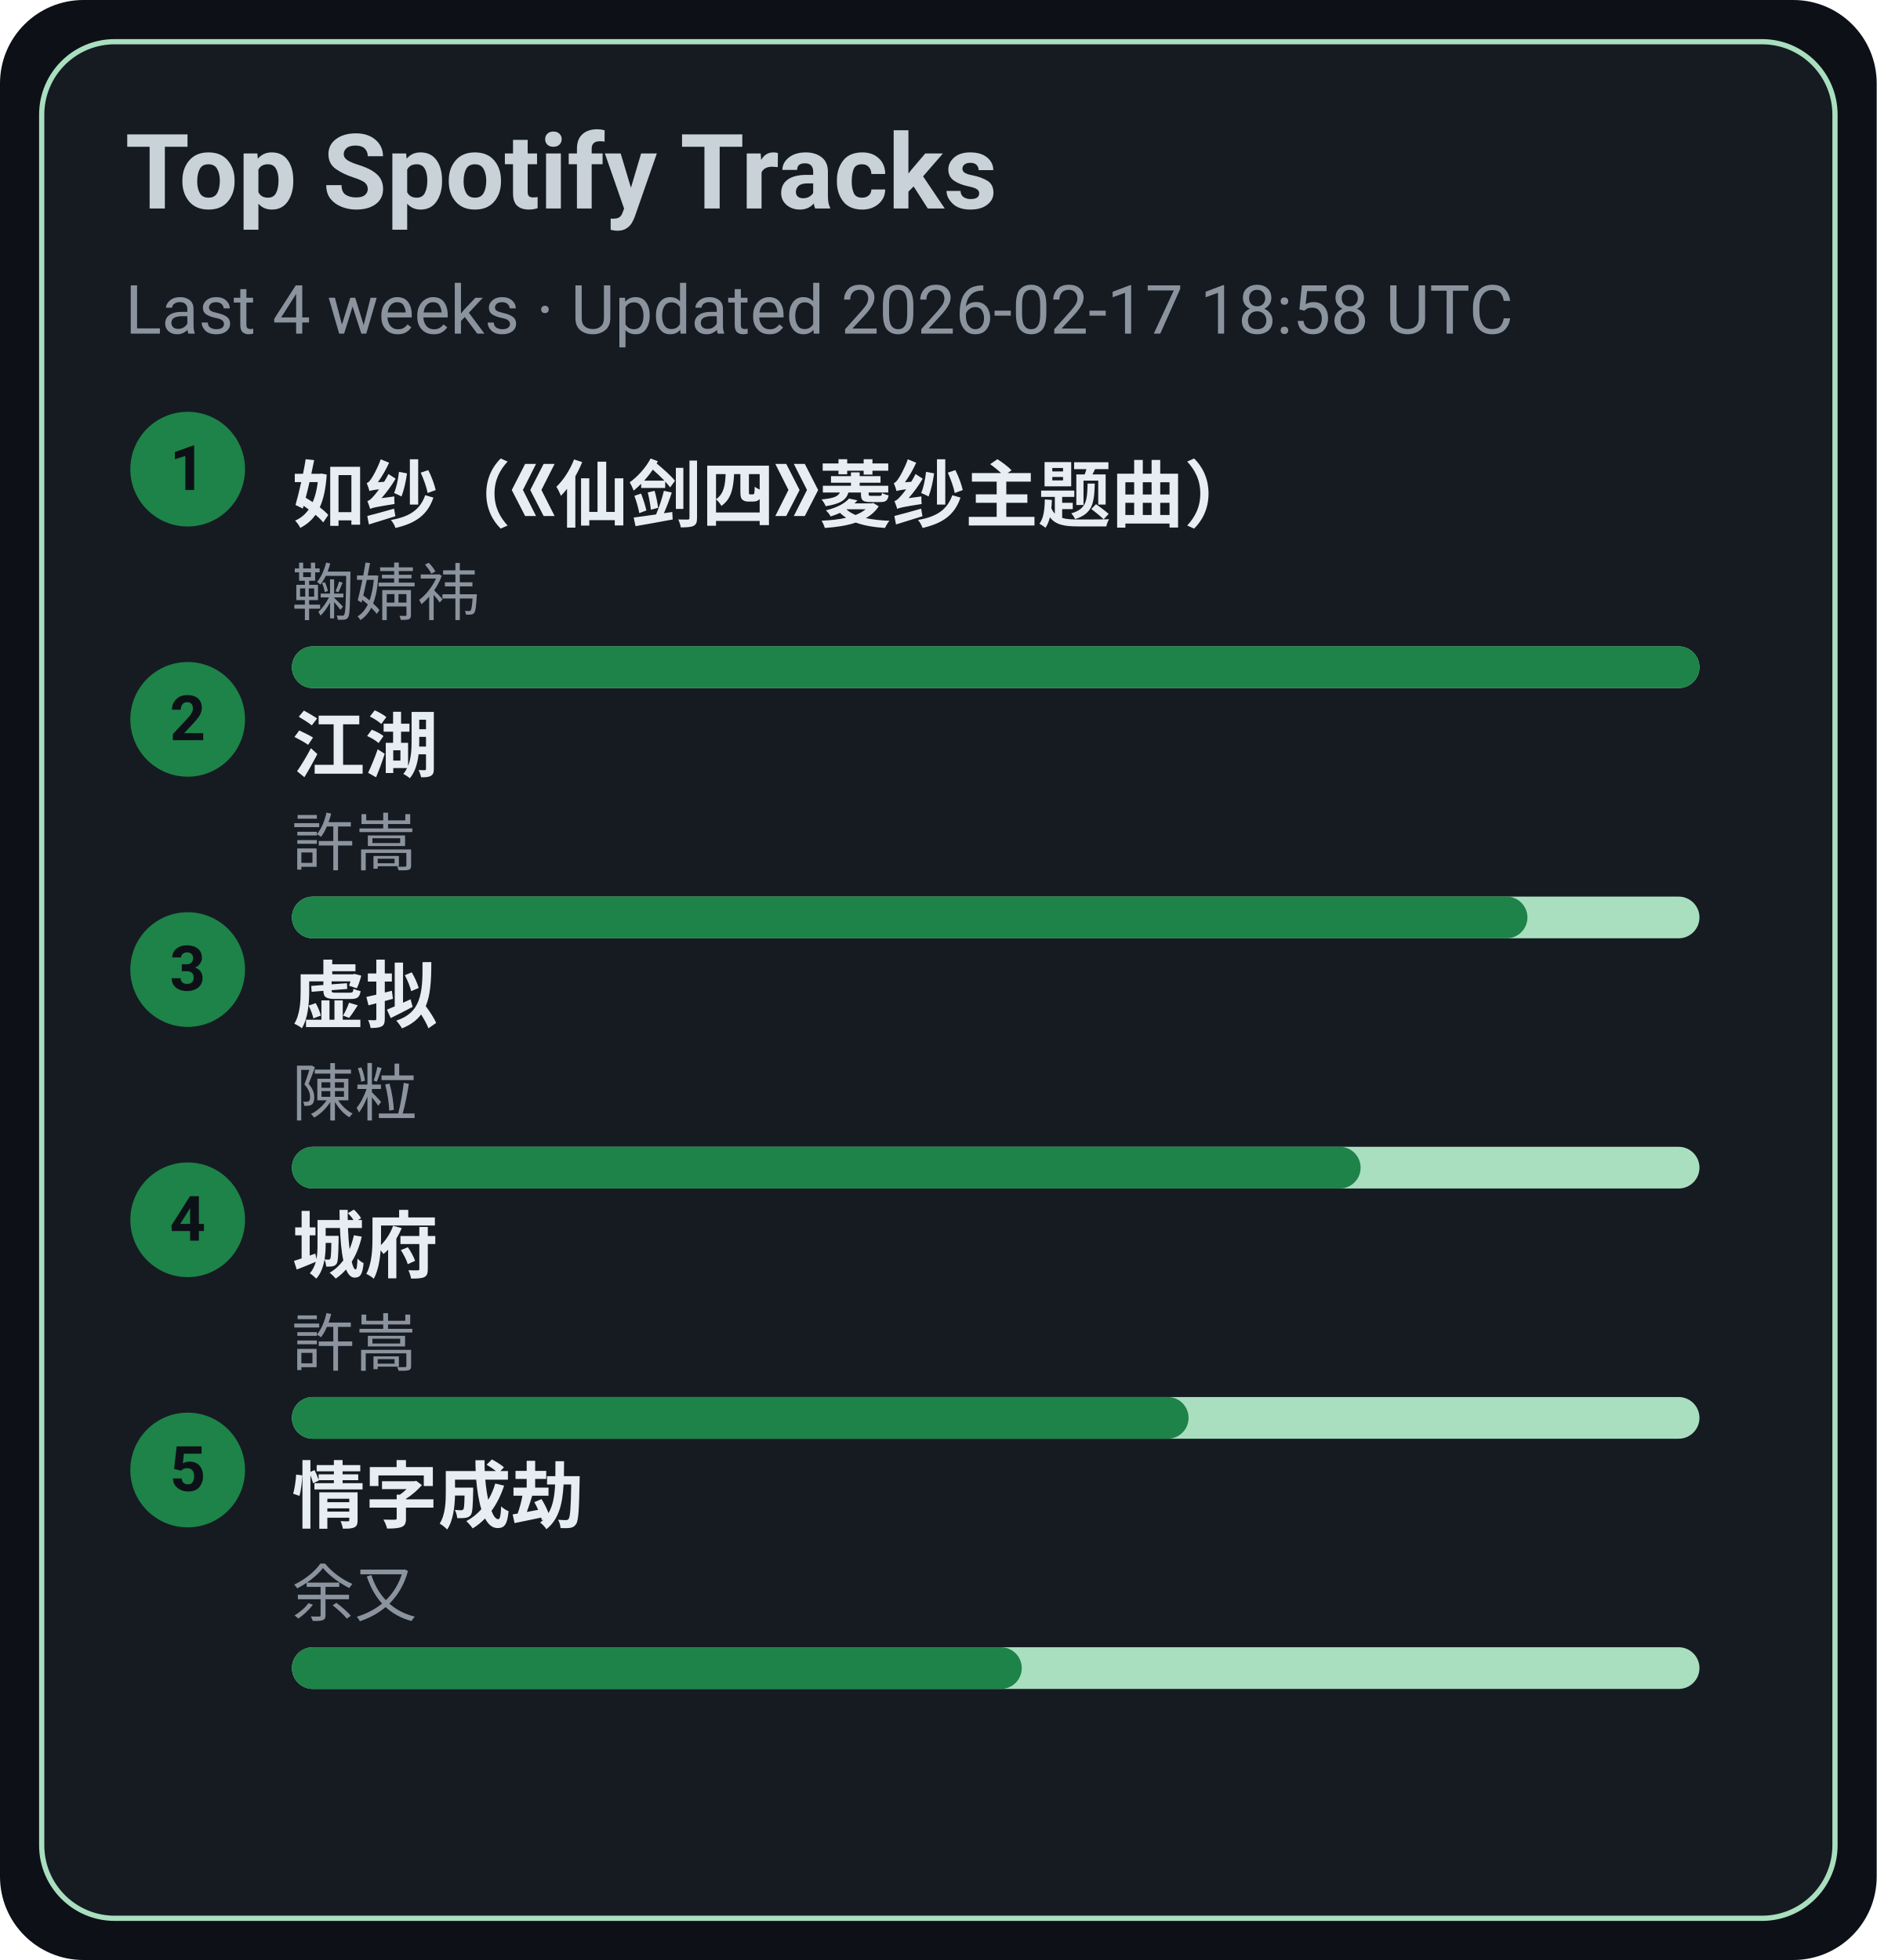
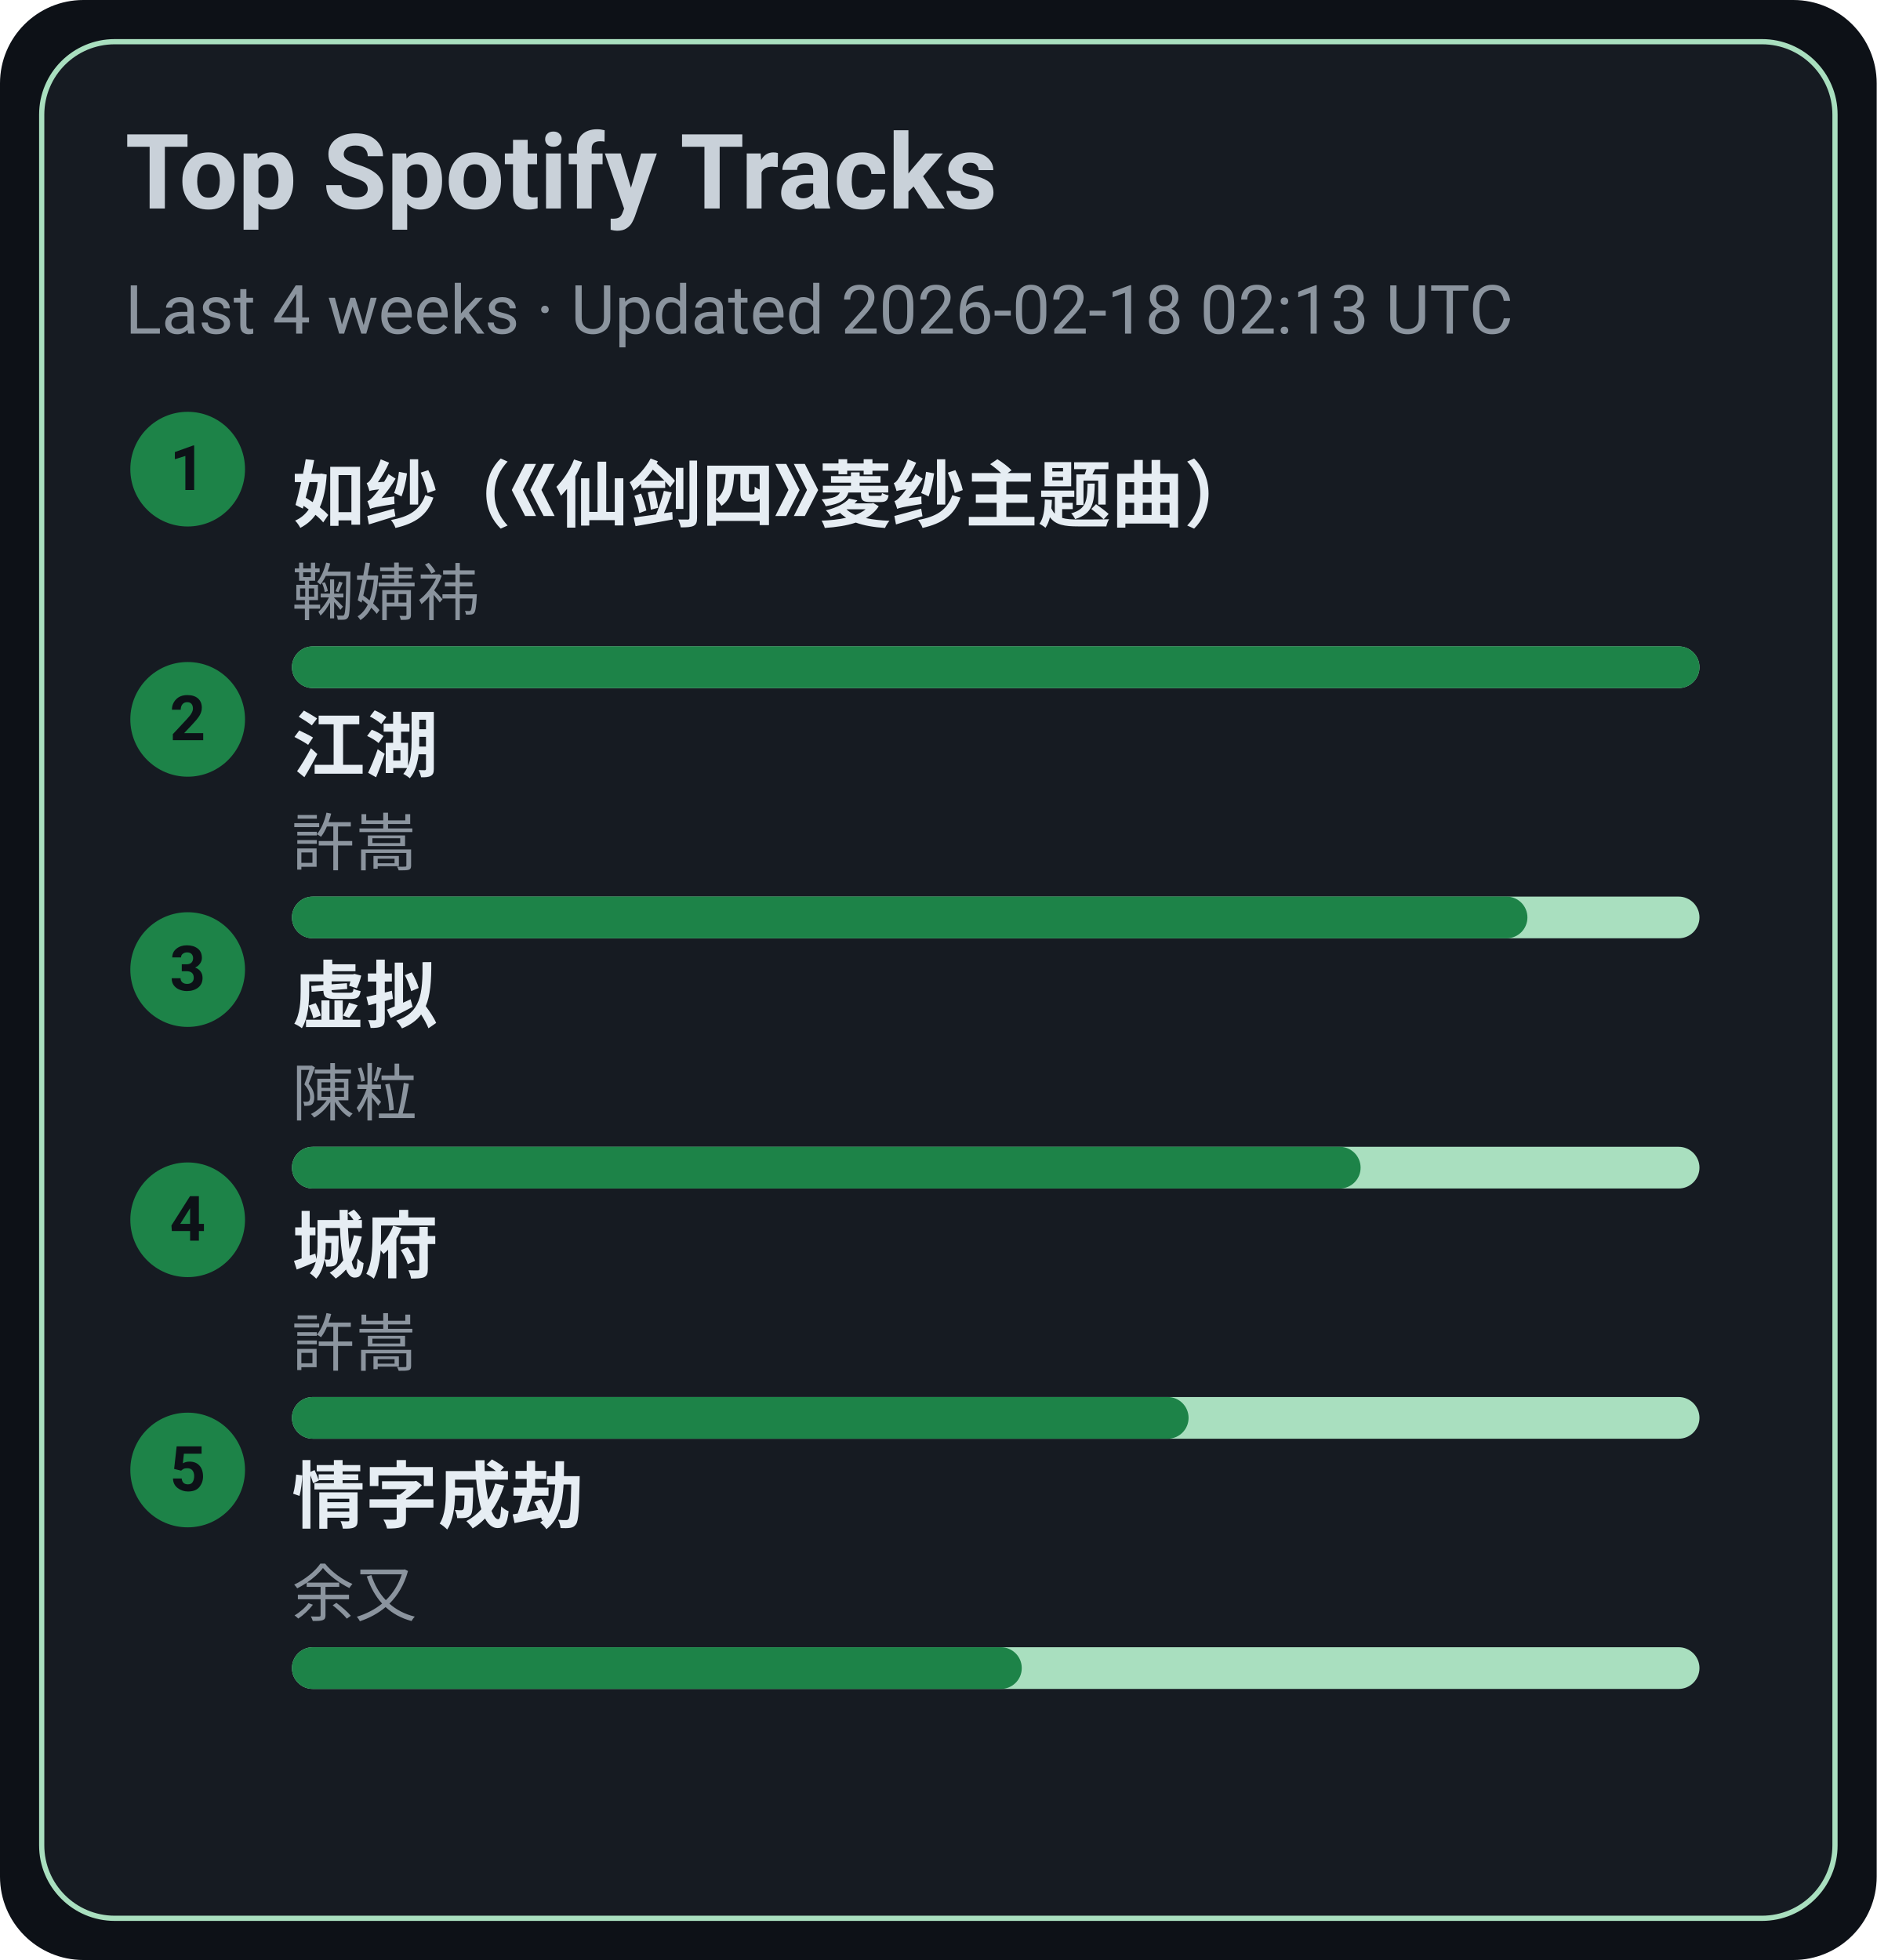
<svg xmlns="http://www.w3.org/2000/svg" width="360" height="376" viewBox="0 0 360 376">
  <style>text{font-family:-apple-system,BlinkMacSystemFont,Segoe UI,Roboto,Ubuntu,Helvetica Neue,Arial,Noto Sans,sans-serif}</style>
  <rect width="360" height="376" rx="16" fill="#0d1117" />
  <rect x="8" y="8" width="344" height="360" rx="14" fill="#161b22" stroke="#A9DFBF" />
  <text x="24" y="40" font-size="20" fill="#c9d1d9" font-weight="600">Top Spotify Tracks</text>
-   <text x="24" y="64" font-size="13" fill="#8b949e">Last 4 weeks · Updated 2026-02-17 18:58 UTC</text>
+   <text x="24" y="64" font-size="13" fill="#8b949e">Last 4 weeks · Updated 2026-02-18 02:13 UTC</text>
  <circle cx="36" cy="90" r="11" fill="#1D8348" />
  <text x="36" y="94" text-anchor="middle" font-size="12" fill="#0d1117" font-weight="700">1</text>
  <a href="https://open.spotify.com/track/69FUNgvEVkNbHq43lgvdme" target="_blank" rel="noopener noreferrer">
    <text x="56" y="100" font-size="14" fill="#e6edf3" font-weight="600">如纱（《仙剑四》菱纱主题曲）</text>
  </a>
  <text x="56" y="118" font-size="12" fill="#8b949e">鞠婧祎</text>
  <rect x="56" y="124" width="270" height="8" rx="4" fill="#A9DFBF" />
  <rect x="56" y="124" width="270" height="8" rx="4" fill="#1D8348" />
  <circle cx="36" cy="138" r="11" fill="#1D8348" />
  <text x="36" y="142" text-anchor="middle" font-size="12" fill="#0d1117" font-weight="700">2</text>
  <a href="https://open.spotify.com/track/03PCdwqajii1xgp7WIozzC" target="_blank" rel="noopener noreferrer">
    <text x="56" y="148" font-size="14" fill="#e6edf3" font-weight="600">江湖</text>
  </a>
  <text x="56" y="166" font-size="12" fill="#8b949e">許嵩</text>
  <rect x="56" y="172" width="270" height="8" rx="4" fill="#A9DFBF" />
  <rect x="56" y="172" width="237" height="8" rx="4" fill="#1D8348" />
  <circle cx="36" cy="186" r="11" fill="#1D8348" />
  <text x="36" y="190" text-anchor="middle" font-size="12" fill="#0d1117" font-weight="700">3</text>
  <a href="https://open.spotify.com/track/5l9sg05BhpfsdLfRvjGsAf" target="_blank" rel="noopener noreferrer">
    <text x="56" y="196" font-size="14" fill="#e6edf3" font-weight="600">虚拟</text>
  </a>
  <text x="56" y="214" font-size="12" fill="#8b949e">陳粒</text>
  <rect x="56" y="220" width="270" height="8" rx="4" fill="#A9DFBF" />
  <rect x="56" y="220" width="205" height="8" rx="4" fill="#1D8348" />
  <circle cx="36" cy="234" r="11" fill="#1D8348" />
  <text x="36" y="238" text-anchor="middle" font-size="12" fill="#0d1117" font-weight="700">4</text>
  <a href="https://open.spotify.com/track/4AmlSf7hye0QVpnHCcEoEw" target="_blank" rel="noopener noreferrer">
    <text x="56" y="244" font-size="14" fill="#e6edf3" font-weight="600">城府</text>
  </a>
  <text x="56" y="262" font-size="12" fill="#8b949e">許嵩</text>
  <rect x="56" y="268" width="270" height="8" rx="4" fill="#A9DFBF" />
  <rect x="56" y="268" width="172" height="8" rx="4" fill="#1D8348" />
  <circle cx="36" cy="282" r="11" fill="#1D8348" />
  <text x="36" y="286" text-anchor="middle" font-size="12" fill="#0d1117" font-weight="700">5</text>
  <a href="https://open.spotify.com/track/6PLof7Z5mvbp9im83J4m3m" target="_blank" rel="noopener noreferrer">
    <text x="56" y="292" font-size="14" fill="#e6edf3" font-weight="600">情字成劫</text>
  </a>
  <text x="56" y="310" font-size="12" fill="#8b949e">余又</text>
  <rect x="56" y="316" width="270" height="8" rx="4" fill="#A9DFBF" />
  <rect x="56" y="316" width="140" height="8" rx="4" fill="#1D8348" />
</svg>
